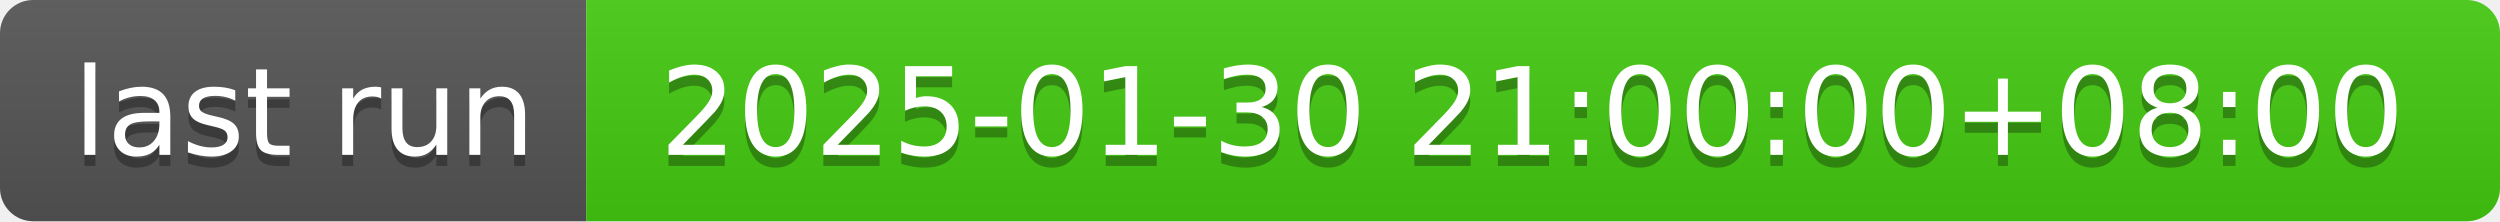
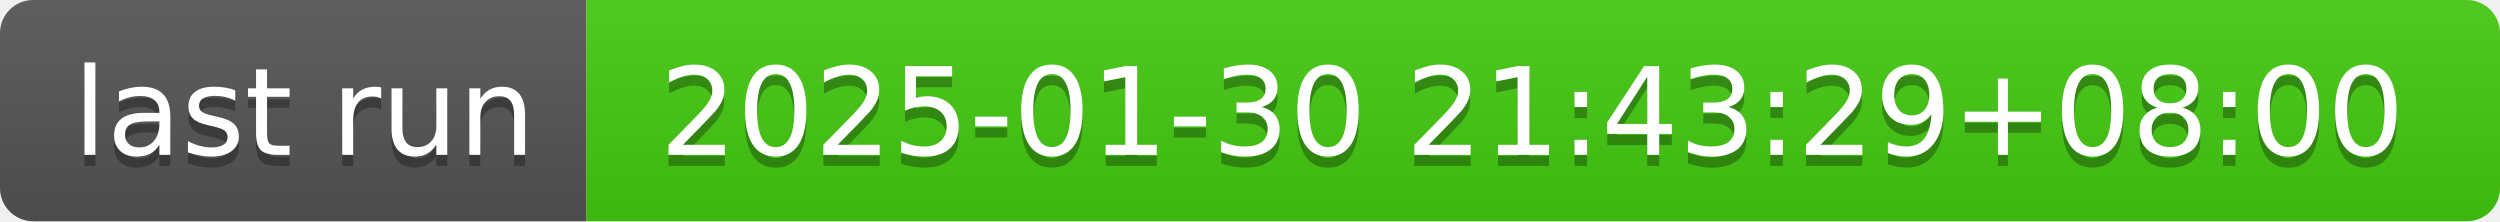
- <svg xmlns="http://www.w3.org/2000/svg" width="226" height="20" role="img" aria-label="last run: 2025-01-30 21:00:00+08:00">
+ <svg xmlns="http://www.w3.org/2000/svg" width="226" height="20" role="img" aria-label="last run: 2025-01-30 21:43:29+08:00">
  <linearGradient id="s" x2="0" y2="100%">
    <stop offset="0" stop-color="#bbb" stop-opacity=".1" />
    <stop offset="1" stop-opacity=".1" />
  </linearGradient>
  <clipPath id="r">
    <rect width="226" height="20" rx="3" fill="#fff" />
  </clipPath>
  <g clip-path="url(#r)">
    <rect width="53" height="20" fill="#555" />
    <rect x="53" width="173" height="20" fill="#4c1" />
    <rect width="226" height="20" fill="url(#s)" />
  </g>
  <g fill="#fff" text-anchor="middle" font-family="Verdana,Geneva,DejaVu Sans,sans-serif" text-rendering="geometricPrecision" font-size="110">
    <text aria-hidden="true" x="275" y="150" fill="#010101" fill-opacity=".3" transform="scale(.1)" textLength="430">last run</text>
    <text x="275" y="140" transform="scale(.1)" fill="#fff" textLength="430">last run</text>
-     <text aria-hidden="true" x="1385" y="150" fill="#010101" fill-opacity=".3" transform="scale(.1)" textLength="1630">2025-01-30 21:00:00+08:00</text>
-     <text x="1385" y="140" transform="scale(.1)" fill="#fff" textLength="1630">2025-01-30 21:00:00+08:00</text>
+     <text aria-hidden="true" x="1385" y="150" fill="#010101" fill-opacity=".3" transform="scale(.1)" textLength="1630">2025-01-30 21:43:29+08:00</text>
+     <text x="1385" y="140" transform="scale(.1)" fill="#fff" textLength="1630">2025-01-30 21:43:29+08:00</text>
  </g>
</svg>
